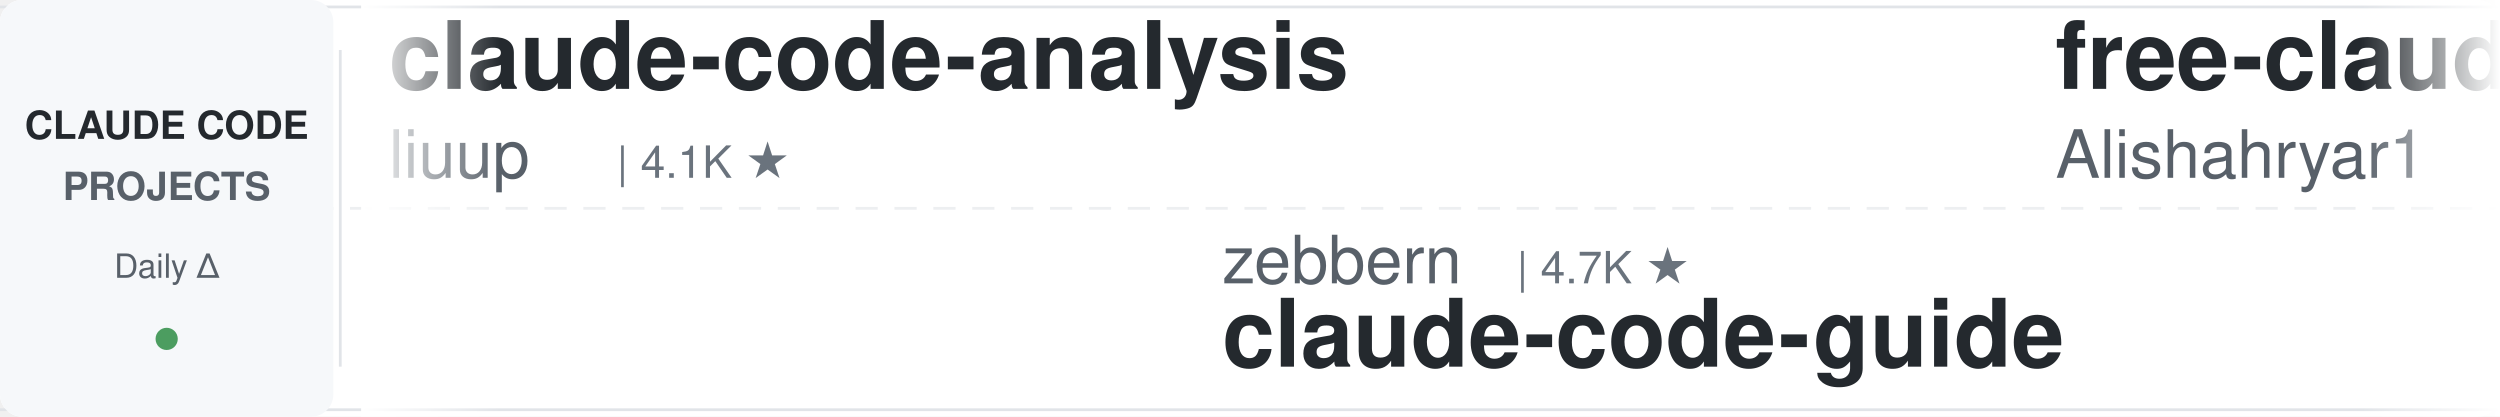
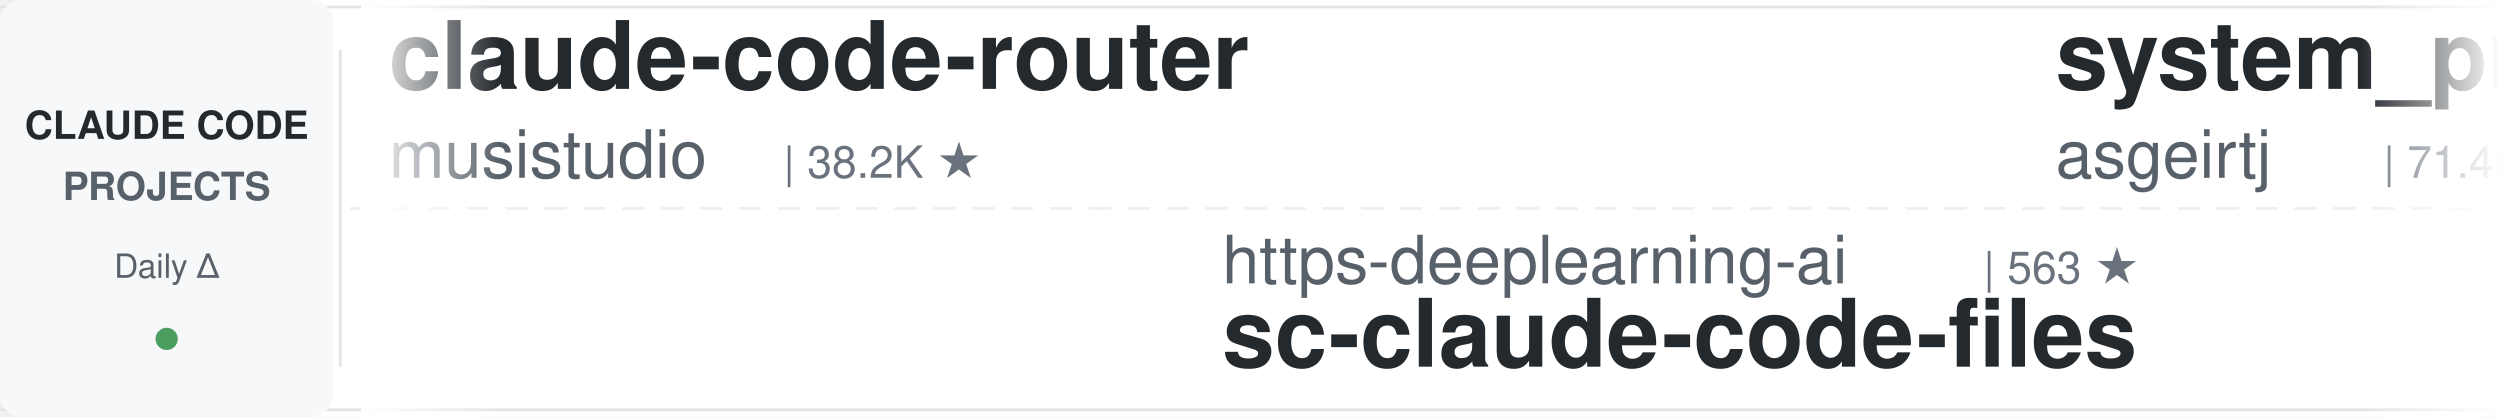
<svg xmlns="http://www.w3.org/2000/svg" width="900" height="150">
  <defs>
    <linearGradient id="leftFade" x1="0%" y1="0%" x2="100%" y2="0%">
      <stop offset="0%" style="stop-color:#ffffff;stop-opacity:1" />
      <stop offset="100%" style="stop-color:#ffffff;stop-opacity:0" />
    </linearGradient>
    <linearGradient id="rightFade" x1="0%" y1="0%" x2="100%" y2="0%">
      <stop offset="0%" style="stop-color:#ffffff;stop-opacity:0" />
      <stop offset="100%" style="stop-color:#ffffff;stop-opacity:1" />
    </linearGradient>
  </defs>
  <rect width="900" height="150" fill="#ffffff" rx="8" />
  <rect x="0" y="2" width="900" height="1" fill="#e1e4e8" />
  <rect x="0" y="147" width="900" height="1" fill="#e1e4e8" />
  <line x1="0" y1="75" x2="900" y2="75" stroke="#e1e4e8" stroke-width="1" stroke-dasharray="8 6" opacity="0.6" />
  <rect x="0" y="0" width="120" height="150" fill="#f6f8fa" rx="8" />
  <text x="60" y="50" font-family="-apple-system, BlinkMacSystemFont, 'Segoe UI', Helvetica, Arial, sans-serif" font-size="14" font-weight="600" fill="#24292e" text-anchor="middle">CLAUDE CODE</text>
  <text x="60" y="72" font-family="-apple-system, BlinkMacSystemFont, 'Segoe UI', Helvetica, Arial, sans-serif" font-size="14" font-weight="600" fill="#586069" text-anchor="middle">PROJECTS</text>
  <text x="60" y="100" font-family="-apple-system, BlinkMacSystemFont, 'Segoe UI', Helvetica, Arial, sans-serif" font-size="12" font-weight="500" fill="#586069" text-anchor="middle">Daily Δ</text>
  <circle cx="60" cy="122" r="4" fill="#22863a" opacity="0.8" />
  <rect x="122" y="18" width="1" height="114" fill="#e1e4e8" />
  <clipPath id="tickerClip">
    <rect x="130" y="0" width="770" height="150" />
  </clipPath>
  <g clip-path="url(#tickerClip)">
    <g id="tickerItems">
      <animateTransform attributeName="transform" attributeType="XML" type="translate" from="0 0" to="-3000 0" dur="54s" repeatCount="indefinite" />
      <g transform="translate(0, 0)">
-         <text x="140" y="32" font-family="-apple-system, BlinkMacSystemFont, 'Segoe UI', Helvetica, Arial, sans-serif" font-size="34" font-weight="600" fill="#24292e">claude-code-analysis</text>
-         <text x="140" y="64" font-family="-apple-system, BlinkMacSystemFont, 'Segoe UI', Helvetica, Arial, sans-serif" font-size="24" font-weight="400" fill="#586069">liuup</text>
-         <text x="222" y="64" font-family="-apple-system, BlinkMacSystemFont, 'Segoe UI', Helvetica, Arial, sans-serif" font-size="16" font-weight="500" fill="#6a737d">| 4.1K ★</text>
+         <text x="140" y="32" font-family="-apple-system, BlinkMacSystemFont, 'Segoe UI', Helvetica, Arial, sans-serif" font-size="34" font-weight="600" fill="#24292e">claude-code-router</text>
+         <text x="140" y="64" font-family="-apple-system, BlinkMacSystemFont, 'Segoe UI', Helvetica, Arial, sans-serif" font-size="24" font-weight="400" fill="#586069">musistudio</text>
+         <text x="282" y="64" font-family="-apple-system, BlinkMacSystemFont, 'Segoe UI', Helvetica, Arial, sans-serif" font-size="16" font-weight="500" fill="#6a737d">| 38.2K ★</text>
      </g>
      <g transform="translate(300, 0)">
-         <text x="140" y="102" font-family="-apple-system, BlinkMacSystemFont, 'Segoe UI', Helvetica, Arial, sans-serif" font-size="24" font-weight="400" fill="#586069">zebbern</text>
-         <text x="246" y="102" font-family="-apple-system, BlinkMacSystemFont, 'Segoe UI', Helvetica, Arial, sans-serif" font-size="16" font-weight="500" fill="#6a737d">| 4.7K ★</text>
+         <text x="140" y="102" font-family="-apple-system, BlinkMacSystemFont, 'Segoe UI', Helvetica, Arial, sans-serif" font-size="24" font-weight="400" fill="#586069">https-deeplearning-ai</text>
+         <text x="414" y="102" font-family="-apple-system, BlinkMacSystemFont, 'Segoe UI', Helvetica, Arial, sans-serif" font-size="16" font-weight="500" fill="#6a737d">| 563 ★</text>
+         <text x="140" y="132" font-family="-apple-system, BlinkMacSystemFont, 'Segoe UI', Helvetica, Arial, sans-serif" font-size="34" font-weight="600" fill="#24292e">sc-claude-code-files</text>
+       </g>
+       <g transform="translate(600, 0)">
+         <text x="140" y="32" font-family="-apple-system, BlinkMacSystemFont, 'Segoe UI', Helvetica, Arial, sans-serif" font-size="34" font-weight="600" fill="#24292e">system_prompts_leaks</text>
+         <text x="140" y="64" font-family="-apple-system, BlinkMacSystemFont, 'Segoe UI', Helvetica, Arial, sans-serif" font-size="24" font-weight="400" fill="#586069">asgeirtj</text>
+         <text x="258" y="64" font-family="-apple-system, BlinkMacSystemFont, 'Segoe UI', Helvetica, Arial, sans-serif" font-size="16" font-weight="500" fill="#6a737d">| 71.4K ★</text>
+       </g>
+       <g transform="translate(900, 0)">
+         <text x="140" y="102" font-family="-apple-system, BlinkMacSystemFont, 'Segoe UI', Helvetica, Arial, sans-serif" font-size="24" font-weight="400" fill="#586069">lintsinghua</text>
+         <text x="294" y="102" font-family="-apple-system, BlinkMacSystemFont, 'Segoe UI', Helvetica, Arial, sans-serif" font-size="16" font-weight="500" fill="#6a737d">| 4.4K ★</text>
+         <text x="140" y="132" font-family="-apple-system, BlinkMacSystemFont, 'Segoe UI', Helvetica, Arial, sans-serif" font-size="34" font-weight="600" fill="#24292e">claude-code-book</text>
+       </g>
+       <g transform="translate(1200, 0)">
+         <text x="140" y="32" font-family="-apple-system, BlinkMacSystemFont, 'Segoe UI', Helvetica, Arial, sans-serif" font-size="34" font-weight="600" fill="#24292e">claude-code-prompts</text>
+         <text x="140" y="64" font-family="-apple-system, BlinkMacSystemFont, 'Segoe UI', Helvetica, Arial, sans-serif" font-size="24" font-weight="400" fill="#586069">repowise-dev</text>
+         <text x="306" y="64" font-family="-apple-system, BlinkMacSystemFont, 'Segoe UI', Helvetica, Arial, sans-serif" font-size="16" font-weight="500" fill="#6a737d">| 1.2K ★</text>
+       </g>
+       <g transform="translate(1500, 0)">
+         <text x="140" y="102" font-family="-apple-system, BlinkMacSystemFont, 'Segoe UI', Helvetica, Arial, sans-serif" font-size="24" font-weight="400" fill="#586069">pedrohcgs</text>
+         <text x="270" y="102" font-family="-apple-system, BlinkMacSystemFont, 'Segoe UI', Helvetica, Arial, sans-serif" font-size="16" font-weight="500" fill="#6a737d">| 1.7K ★</text>
+         <text x="140" y="132" font-family="-apple-system, BlinkMacSystemFont, 'Segoe UI', Helvetica, Arial, sans-serif" font-size="34" font-weight="600" fill="#24292e">claude-code-my-workflow</text>
+       </g>
+       <g transform="translate(1800, 0)">
+         <text x="140" y="32" font-family="-apple-system, BlinkMacSystemFont, 'Segoe UI', Helvetica, Arial, sans-serif" font-size="34" font-weight="600" fill="#24292e">Claude-Code-Quest</text>
+         <text x="140" y="64" font-family="-apple-system, BlinkMacSystemFont, 'Segoe UI', Helvetica, Arial, sans-serif" font-size="24" font-weight="400" fill="#586069">wesammustafa</text>
+         <text x="306" y="64" font-family="-apple-system, BlinkMacSystemFont, 'Segoe UI', Helvetica, Arial, sans-serif" font-size="16" font-weight="500" fill="#6a737d">| 3.7K ★</text>
+       </g>
+       <g transform="translate(2100, 0)">
+         <text x="140" y="102" font-family="-apple-system, BlinkMacSystemFont, 'Segoe UI', Helvetica, Arial, sans-serif" font-size="24" font-weight="400" fill="#586069">Cranot</text>
+         <text x="234" y="102" font-family="-apple-system, BlinkMacSystemFont, 'Segoe UI', Helvetica, Arial, sans-serif" font-size="16" font-weight="500" fill="#6a737d">| 2.9K ★</text>
        <text x="140" y="132" font-family="-apple-system, BlinkMacSystemFont, 'Segoe UI', Helvetica, Arial, sans-serif" font-size="34" font-weight="600" fill="#24292e">claude-code-guide</text>
      </g>
-       <g transform="translate(600, 0)">
-         <text x="140" y="32" font-family="-apple-system, BlinkMacSystemFont, 'Segoe UI', Helvetica, Arial, sans-serif" font-size="34" font-weight="600" fill="#24292e">free-claude-code</text>
-         <text x="140" y="64" font-family="-apple-system, BlinkMacSystemFont, 'Segoe UI', Helvetica, Arial, sans-serif" font-size="24" font-weight="400" fill="#586069">Alishahryar1</text>
-         <text x="306" y="64" font-family="-apple-system, BlinkMacSystemFont, 'Segoe UI', Helvetica, Arial, sans-serif" font-size="16" font-weight="500" fill="#6a737d">| 70.2K ★</text>
+       <g transform="translate(2400, 0)">
+         <text x="140" y="32" font-family="-apple-system, BlinkMacSystemFont, 'Segoe UI', Helvetica, Arial, sans-serif" font-size="34" font-weight="600" fill="#24292e">Auto-claude-code-researc...</text>
+         <text x="140" y="64" font-family="-apple-system, BlinkMacSystemFont, 'Segoe UI', Helvetica, Arial, sans-serif" font-size="24" font-weight="400" fill="#586069">wanshuiyin</text>
+         <text x="282" y="64" font-family="-apple-system, BlinkMacSystemFont, 'Segoe UI', Helvetica, Arial, sans-serif" font-size="16" font-weight="500" fill="#6a737d">| 19.2K ★</text>
      </g>
-       <g transform="translate(900, 0)">
-         <text x="140" y="102" font-family="-apple-system, BlinkMacSystemFont, 'Segoe UI', Helvetica, Arial, sans-serif" font-size="24" font-weight="400" fill="#586069">davila7</text>
-         <text x="246" y="102" font-family="-apple-system, BlinkMacSystemFont, 'Segoe UI', Helvetica, Arial, sans-serif" font-size="16" font-weight="500" fill="#6a737d">| 33.6K ★</text>
-         <text x="140" y="132" font-family="-apple-system, BlinkMacSystemFont, 'Segoe UI', Helvetica, Arial, sans-serif" font-size="34" font-weight="600" fill="#24292e">claude-code-templates</text>
-       </g>
-       <g transform="translate(1200, 0)">
-         <text x="140" y="32" font-family="-apple-system, BlinkMacSystemFont, 'Segoe UI', Helvetica, Arial, sans-serif" font-size="34" font-weight="600" fill="#24292e">claude-code-proxy</text>
-         <text x="140" y="64" font-family="-apple-system, BlinkMacSystemFont, 'Segoe UI', Helvetica, Arial, sans-serif" font-size="24" font-weight="400" fill="#586069">1rgs</text>
-         <text x="210" y="64" font-family="-apple-system, BlinkMacSystemFont, 'Segoe UI', Helvetica, Arial, sans-serif" font-size="16" font-weight="500" fill="#6a737d">| 3.8K ★</text>
-       </g>
-       <g transform="translate(1500, 0)">
+       <g transform="translate(2700, 0)">
        <text x="140" y="102" font-family="-apple-system, BlinkMacSystemFont, 'Segoe UI', Helvetica, Arial, sans-serif" font-size="24" font-weight="400" fill="#586069">jqueryscript</text>
-         <text x="306" y="102" font-family="-apple-system, BlinkMacSystemFont, 'Segoe UI', Helvetica, Arial, sans-serif" font-size="16" font-weight="500" fill="#6a737d">| 551 ★</text>
+         <text x="306" y="102" font-family="-apple-system, BlinkMacSystemFont, 'Segoe UI', Helvetica, Arial, sans-serif" font-size="16" font-weight="500" fill="#6a737d">| 552 ★</text>
        <text x="140" y="132" font-family="-apple-system, BlinkMacSystemFont, 'Segoe UI', Helvetica, Arial, sans-serif" font-size="34" font-weight="600" fill="#24292e">awesome-claude-code</text>
      </g>
-       <g transform="translate(1800, 0)">
-         <text x="140" y="32" font-family="-apple-system, BlinkMacSystemFont, 'Segoe UI', Helvetica, Arial, sans-serif" font-size="34" font-weight="600" fill="#24292e">awesome-claude-code-plug...</text>
-         <text x="140" y="64" font-family="-apple-system, BlinkMacSystemFont, 'Segoe UI', Helvetica, Arial, sans-serif" font-size="24" font-weight="400" fill="#586069">ccplugins</text>
-         <text x="270" y="64" font-family="-apple-system, BlinkMacSystemFont, 'Segoe UI', Helvetica, Arial, sans-serif" font-size="16" font-weight="500" fill="#6a737d">| 1.0K ★</text>
-       </g>
-       <g transform="translate(2100, 0)">
-         <text x="140" y="102" font-family="-apple-system, BlinkMacSystemFont, 'Segoe UI', Helvetica, Arial, sans-serif" font-size="24" font-weight="400" fill="#586069">digitalsamba</text>
-         <text x="306" y="102" font-family="-apple-system, BlinkMacSystemFont, 'Segoe UI', Helvetica, Arial, sans-serif" font-size="16" font-weight="500" fill="#6a737d">| 2.6K ★</text>
-         <text x="140" y="132" font-family="-apple-system, BlinkMacSystemFont, 'Segoe UI', Helvetica, Arial, sans-serif" font-size="34" font-weight="600" fill="#24292e">claude-code-video-toolki...</text>
-       </g>
-       <g transform="translate(2400, 0)">
-         <text x="140" y="32" font-family="-apple-system, BlinkMacSystemFont, 'Segoe UI', Helvetica, Arial, sans-serif" font-size="34" font-weight="600" fill="#24292e">claude-code-local</text>
-         <text x="140" y="64" font-family="-apple-system, BlinkMacSystemFont, 'Segoe UI', Helvetica, Arial, sans-serif" font-size="24" font-weight="400" fill="#586069">nicedreamzapp</text>
-         <text x="318" y="64" font-family="-apple-system, BlinkMacSystemFont, 'Segoe UI', Helvetica, Arial, sans-serif" font-size="16" font-weight="500" fill="#6a737d">| 3.5K ★</text>
-       </g>
-       <g transform="translate(2700, 0)">
-         <text x="140" y="102" font-family="-apple-system, BlinkMacSystemFont, 'Segoe UI', Helvetica, Arial, sans-serif" font-size="24" font-weight="400" fill="#586069">disler</text>
-         <text x="234" y="102" font-family="-apple-system, BlinkMacSystemFont, 'Segoe UI', Helvetica, Arial, sans-serif" font-size="16" font-weight="500" fill="#6a737d">| 1.7K ★</text>
-         <text x="140" y="132" font-family="-apple-system, BlinkMacSystemFont, 'Segoe UI', Helvetica, Arial, sans-serif" font-size="34" font-weight="600" fill="#24292e">pi-vs-claude-code</text>
-       </g>
      <g transform="translate(3000, 0)">
-         <text x="140" y="32" font-family="-apple-system, BlinkMacSystemFont, 'Segoe UI', Helvetica, Arial, sans-serif" font-size="34" font-weight="600" fill="#24292e">claude-code-analysis</text>
-         <text x="140" y="64" font-family="-apple-system, BlinkMacSystemFont, 'Segoe UI', Helvetica, Arial, sans-serif" font-size="24" font-weight="400" fill="#586069">liuup</text>
-         <text x="222" y="64" font-family="-apple-system, BlinkMacSystemFont, 'Segoe UI', Helvetica, Arial, sans-serif" font-size="16" font-weight="500" fill="#6a737d">| 4.1K ★</text>
+         <text x="140" y="32" font-family="-apple-system, BlinkMacSystemFont, 'Segoe UI', Helvetica, Arial, sans-serif" font-size="34" font-weight="600" fill="#24292e">claude-code-router</text>
+         <text x="140" y="64" font-family="-apple-system, BlinkMacSystemFont, 'Segoe UI', Helvetica, Arial, sans-serif" font-size="24" font-weight="400" fill="#586069">musistudio</text>
+         <text x="282" y="64" font-family="-apple-system, BlinkMacSystemFont, 'Segoe UI', Helvetica, Arial, sans-serif" font-size="16" font-weight="500" fill="#6a737d">| 38.2K ★</text>
      </g>
      <g transform="translate(3300, 0)">
-         <text x="140" y="102" font-family="-apple-system, BlinkMacSystemFont, 'Segoe UI', Helvetica, Arial, sans-serif" font-size="24" font-weight="400" fill="#586069">zebbern</text>
-         <text x="246" y="102" font-family="-apple-system, BlinkMacSystemFont, 'Segoe UI', Helvetica, Arial, sans-serif" font-size="16" font-weight="500" fill="#6a737d">| 4.7K ★</text>
-         <text x="140" y="132" font-family="-apple-system, BlinkMacSystemFont, 'Segoe UI', Helvetica, Arial, sans-serif" font-size="34" font-weight="600" fill="#24292e">claude-code-guide</text>
+         <text x="140" y="102" font-family="-apple-system, BlinkMacSystemFont, 'Segoe UI', Helvetica, Arial, sans-serif" font-size="24" font-weight="400" fill="#586069">https-deeplearning-ai</text>
+         <text x="414" y="102" font-family="-apple-system, BlinkMacSystemFont, 'Segoe UI', Helvetica, Arial, sans-serif" font-size="16" font-weight="500" fill="#6a737d">| 563 ★</text>
+         <text x="140" y="132" font-family="-apple-system, BlinkMacSystemFont, 'Segoe UI', Helvetica, Arial, sans-serif" font-size="34" font-weight="600" fill="#24292e">sc-claude-code-files</text>
      </g>
      <g transform="translate(3600, 0)">
-         <text x="140" y="32" font-family="-apple-system, BlinkMacSystemFont, 'Segoe UI', Helvetica, Arial, sans-serif" font-size="34" font-weight="600" fill="#24292e">free-claude-code</text>
-         <text x="140" y="64" font-family="-apple-system, BlinkMacSystemFont, 'Segoe UI', Helvetica, Arial, sans-serif" font-size="24" font-weight="400" fill="#586069">Alishahryar1</text>
-         <text x="306" y="64" font-family="-apple-system, BlinkMacSystemFont, 'Segoe UI', Helvetica, Arial, sans-serif" font-size="16" font-weight="500" fill="#6a737d">| 70.2K ★</text>
+         <text x="140" y="32" font-family="-apple-system, BlinkMacSystemFont, 'Segoe UI', Helvetica, Arial, sans-serif" font-size="34" font-weight="600" fill="#24292e">system_prompts_leaks</text>
+         <text x="140" y="64" font-family="-apple-system, BlinkMacSystemFont, 'Segoe UI', Helvetica, Arial, sans-serif" font-size="24" font-weight="400" fill="#586069">asgeirtj</text>
+         <text x="258" y="64" font-family="-apple-system, BlinkMacSystemFont, 'Segoe UI', Helvetica, Arial, sans-serif" font-size="16" font-weight="500" fill="#6a737d">| 71.4K ★</text>
      </g>
      <g transform="translate(3900, 0)">
-         <text x="140" y="102" font-family="-apple-system, BlinkMacSystemFont, 'Segoe UI', Helvetica, Arial, sans-serif" font-size="24" font-weight="400" fill="#586069">davila7</text>
-         <text x="246" y="102" font-family="-apple-system, BlinkMacSystemFont, 'Segoe UI', Helvetica, Arial, sans-serif" font-size="16" font-weight="500" fill="#6a737d">| 33.6K ★</text>
-         <text x="140" y="132" font-family="-apple-system, BlinkMacSystemFont, 'Segoe UI', Helvetica, Arial, sans-serif" font-size="34" font-weight="600" fill="#24292e">claude-code-templates</text>
+         <text x="140" y="102" font-family="-apple-system, BlinkMacSystemFont, 'Segoe UI', Helvetica, Arial, sans-serif" font-size="24" font-weight="400" fill="#586069">lintsinghua</text>
+         <text x="294" y="102" font-family="-apple-system, BlinkMacSystemFont, 'Segoe UI', Helvetica, Arial, sans-serif" font-size="16" font-weight="500" fill="#6a737d">| 4.4K ★</text>
+         <text x="140" y="132" font-family="-apple-system, BlinkMacSystemFont, 'Segoe UI', Helvetica, Arial, sans-serif" font-size="34" font-weight="600" fill="#24292e">claude-code-book</text>
      </g>
    </g>
  </g>
  <rect x="130" y="0" width="50" height="150" fill="url(#leftFade)" />
  <rect x="850" y="0" width="50" height="150" fill="url(#rightFade)" />
</svg>
